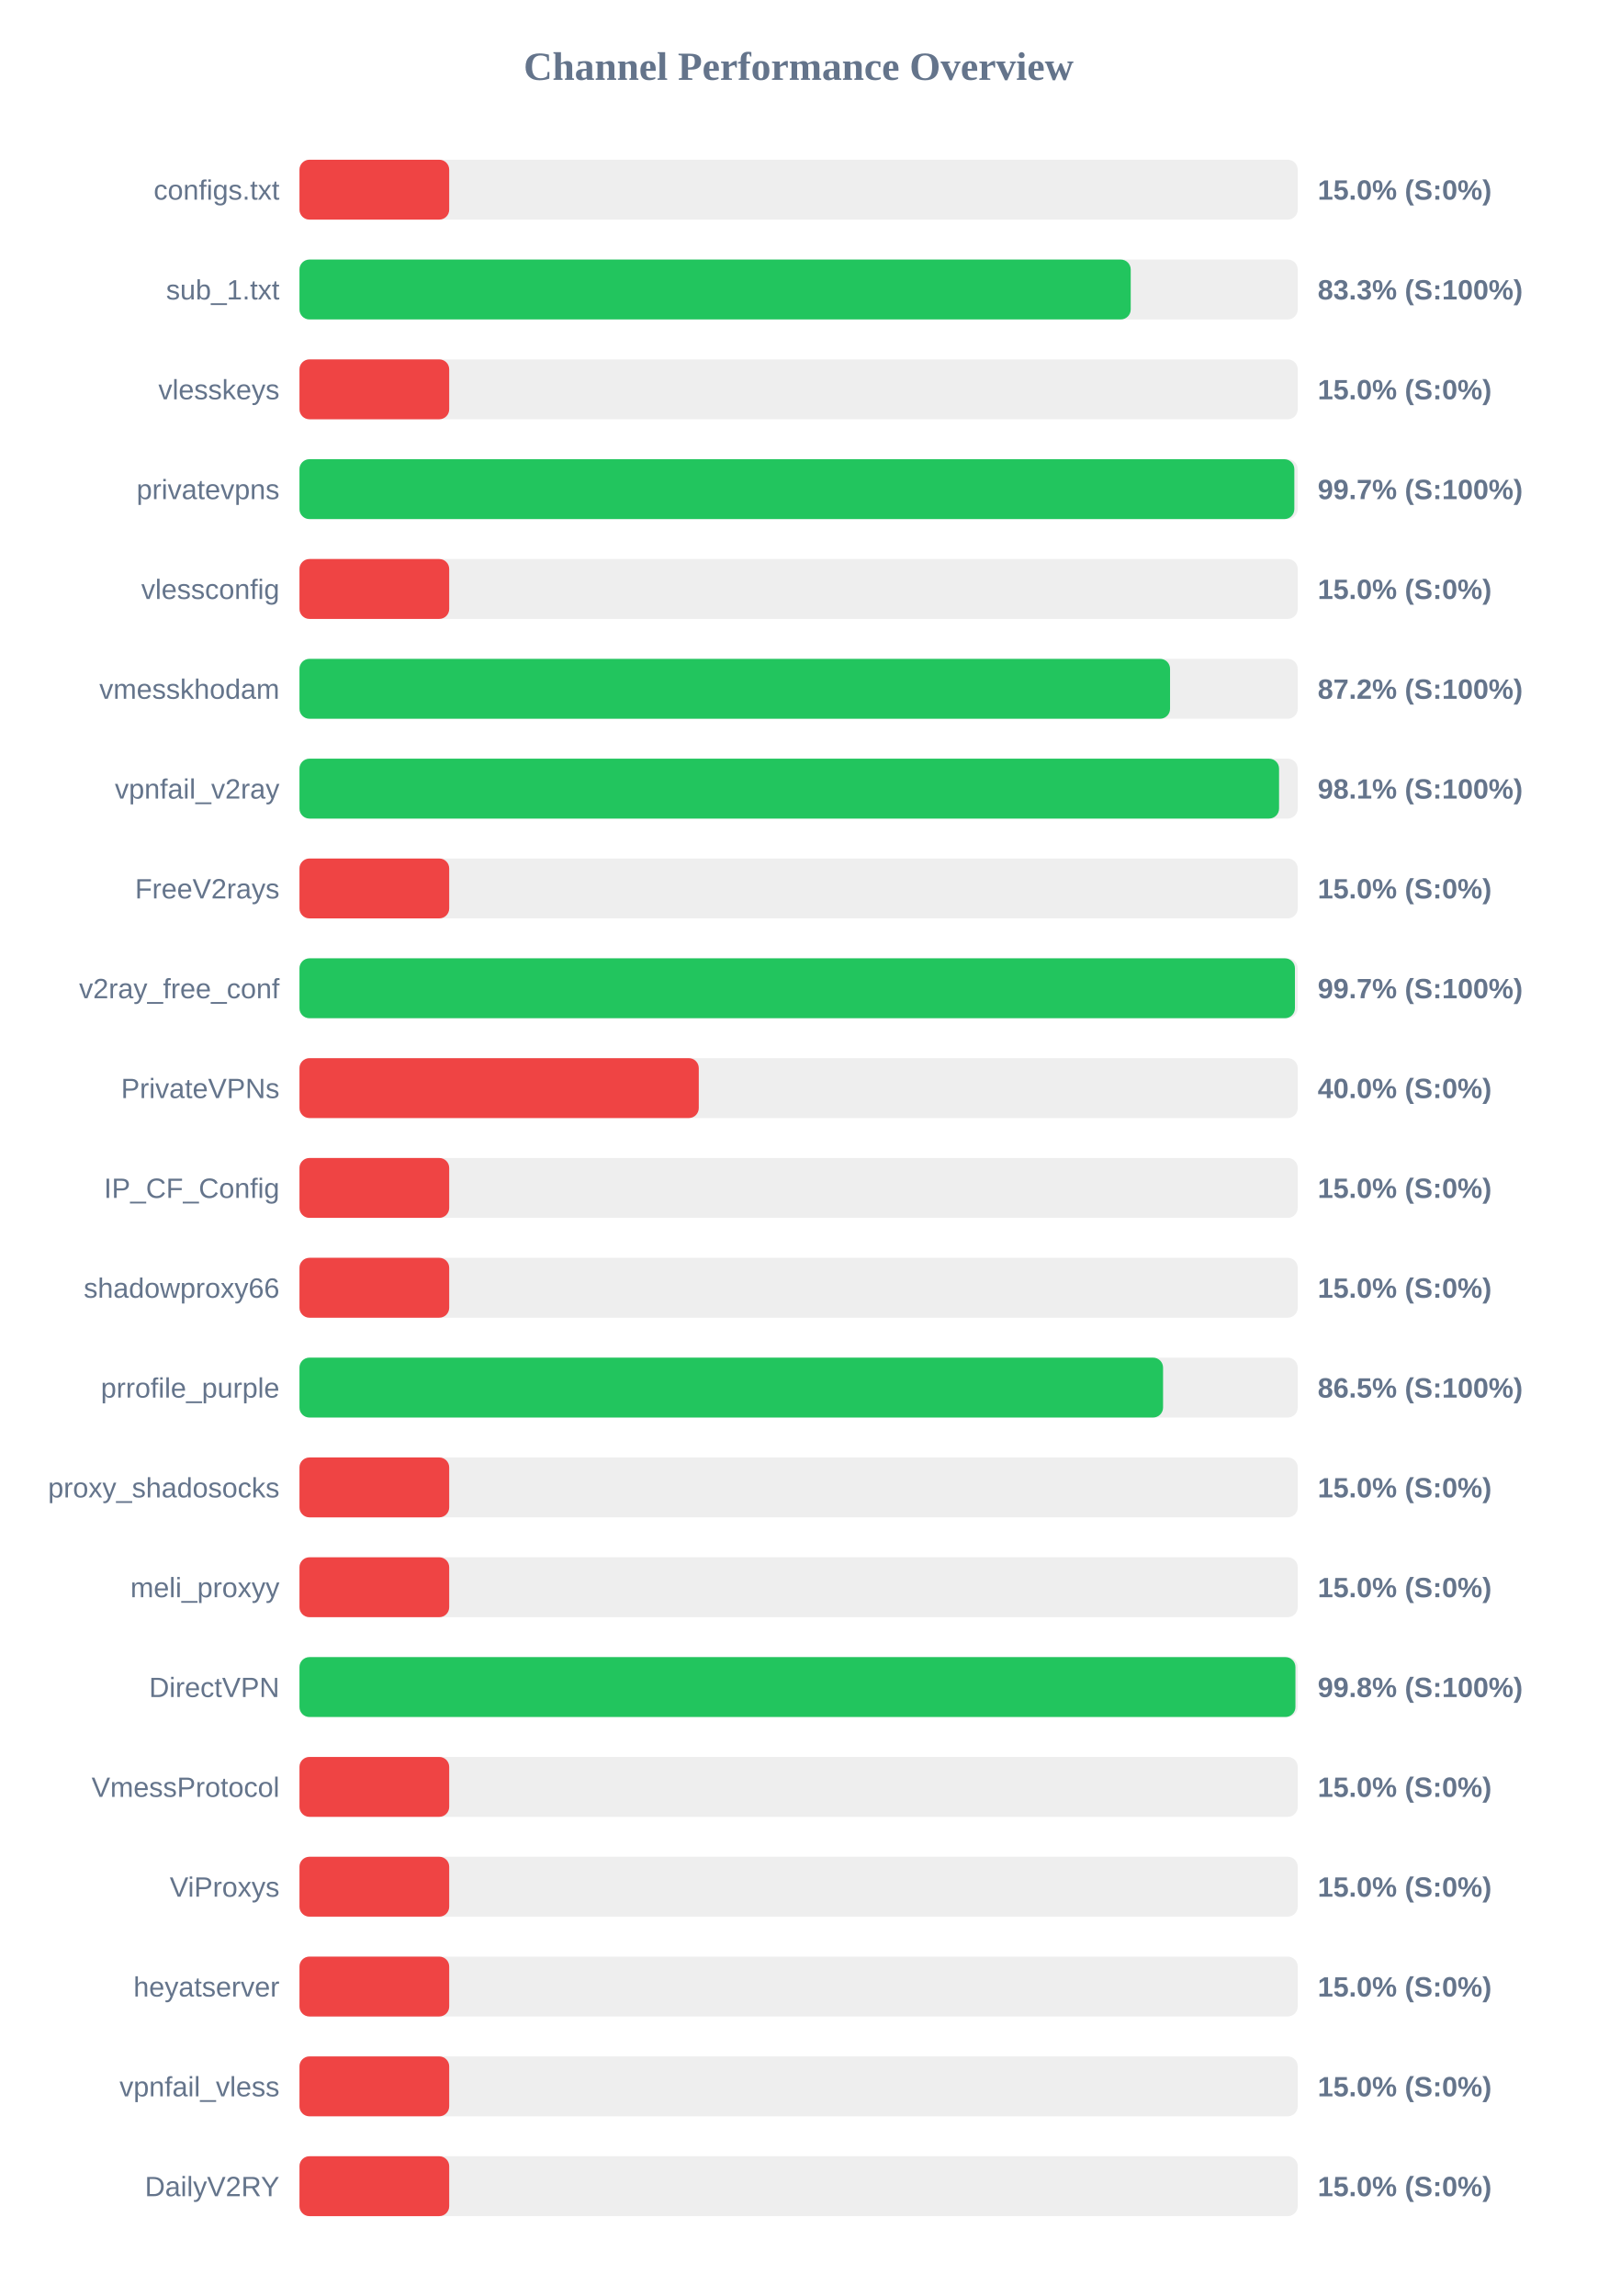
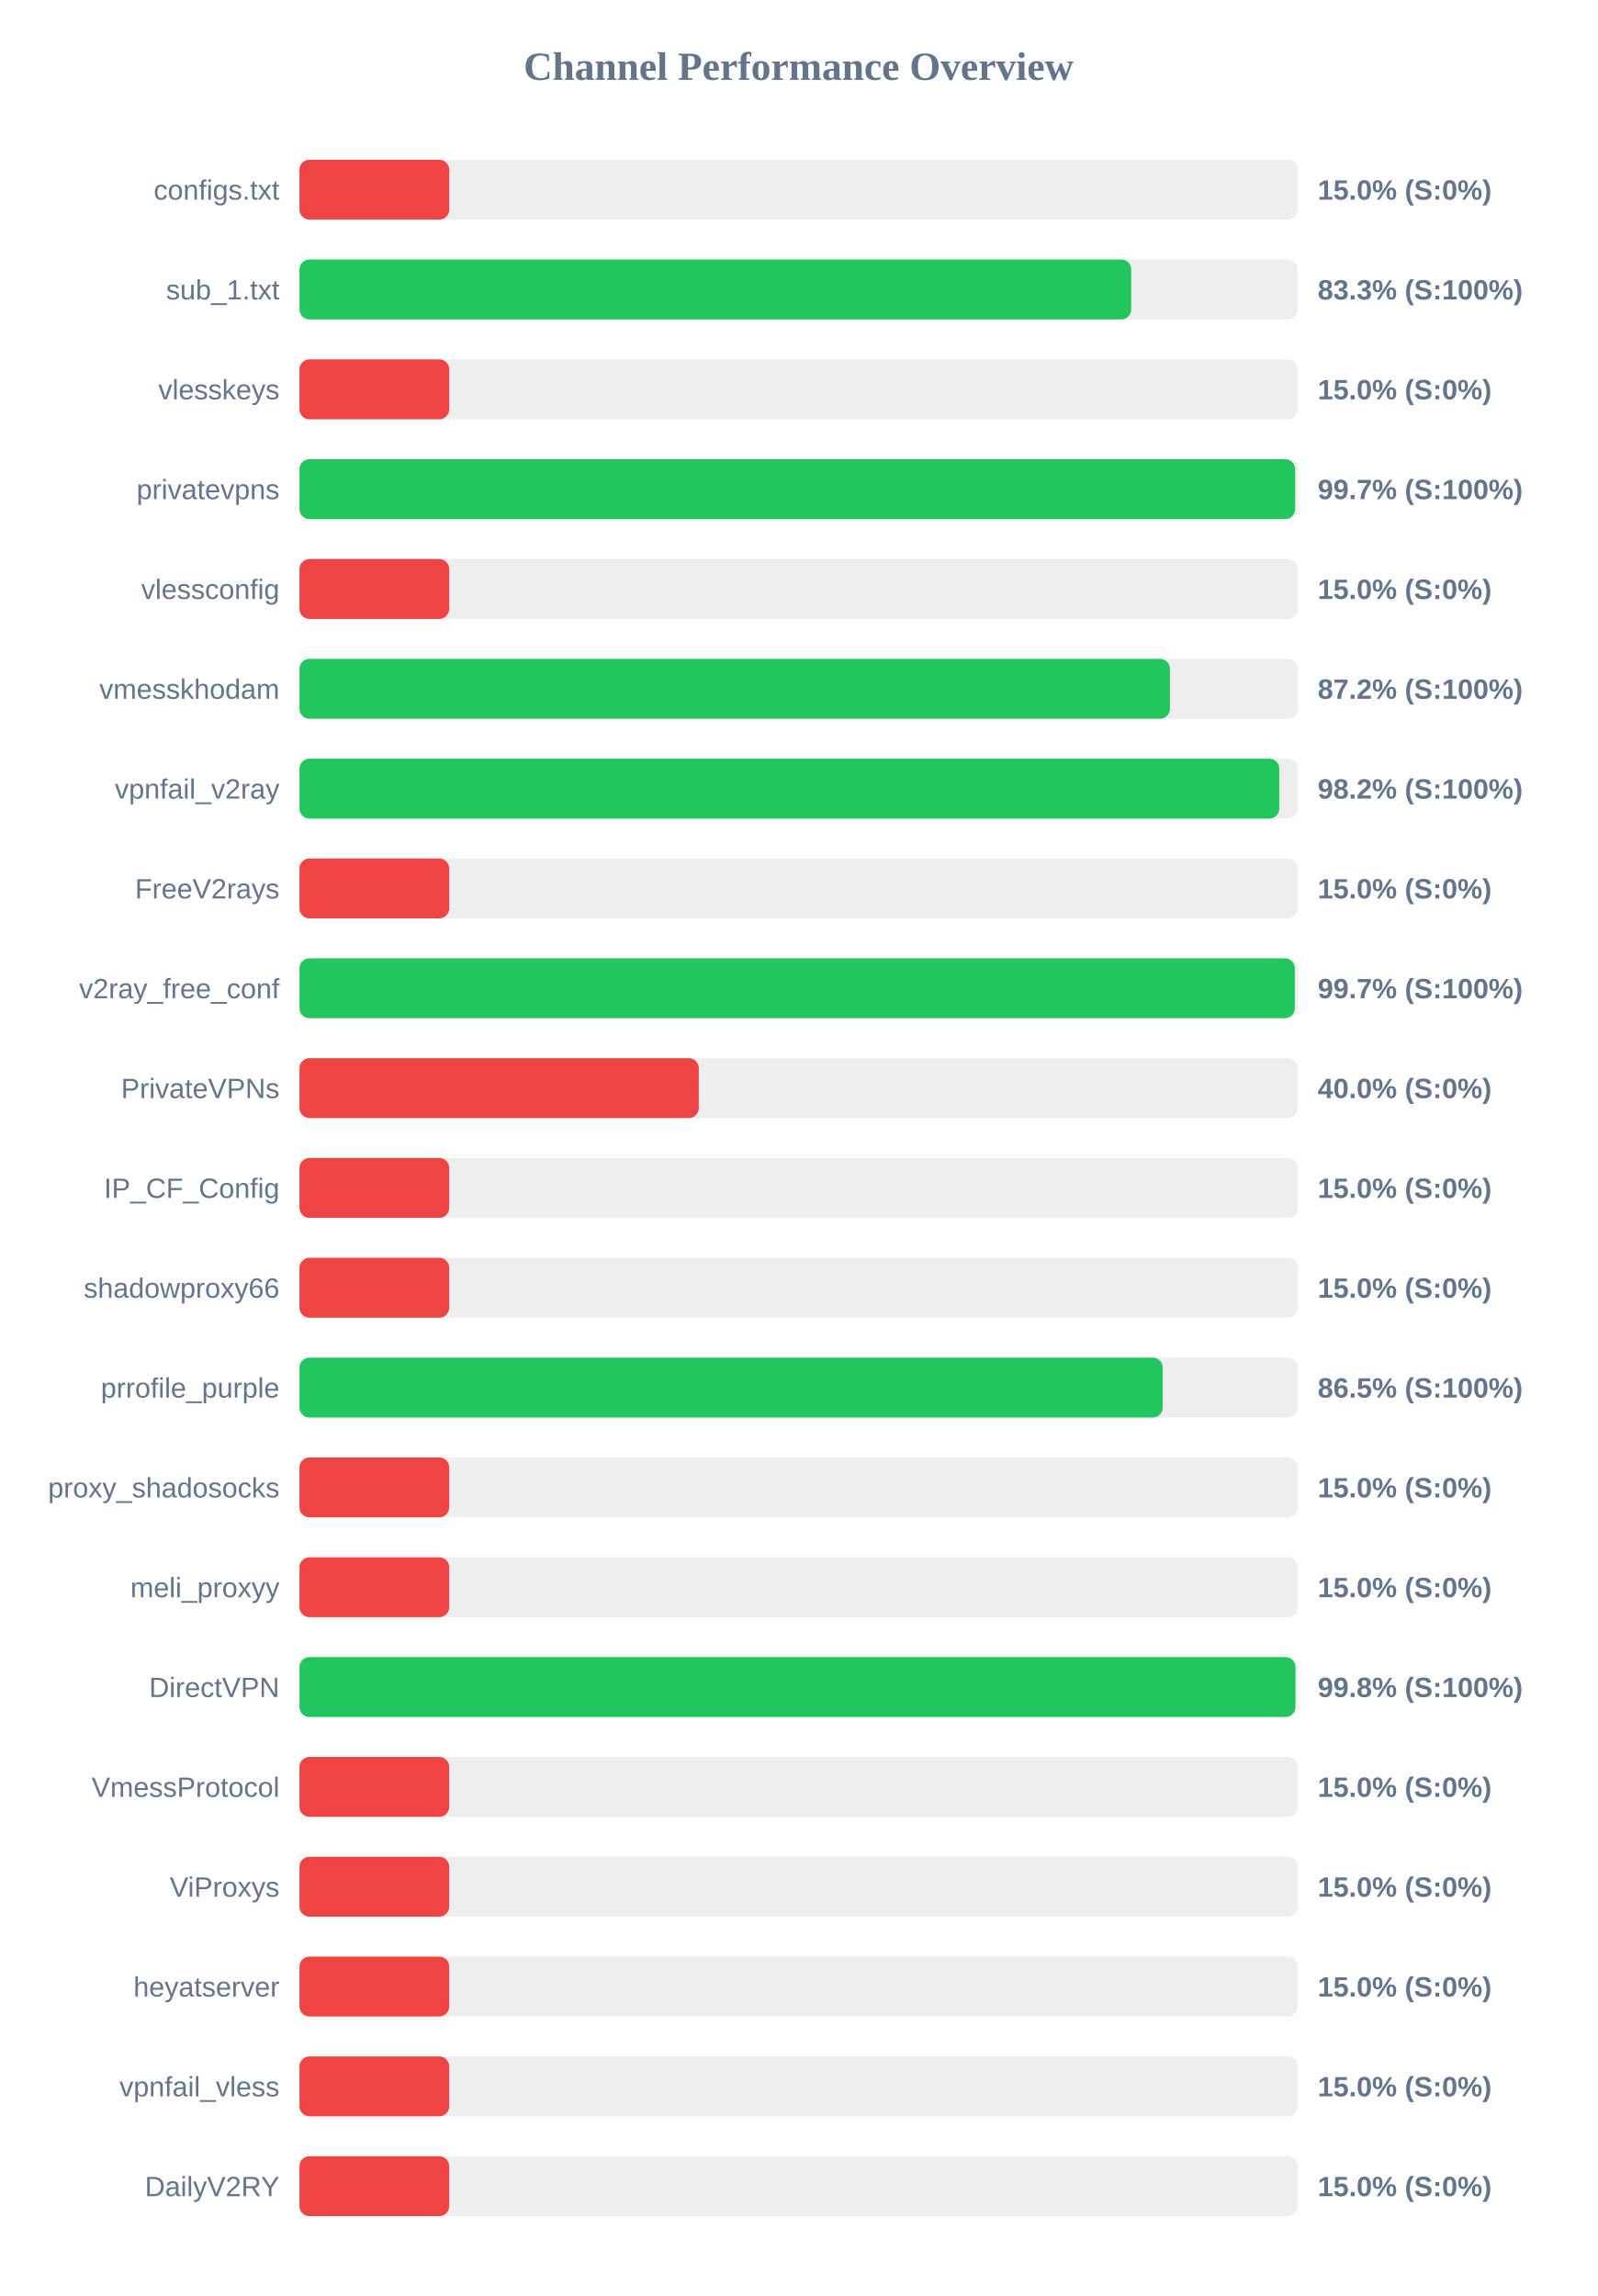
<svg xmlns="http://www.w3.org/2000/svg" width="800" height="1150" version="1.1">
  <style>
        .row { font: 14px Arial; fill: #64748b; }
        .score { font: bold 14px Arial; fill: #64748b; }
    </style>
  <text x="400" y="40" text-anchor="middle" font-size="20px" font-weight="bold" fill="#64748b">Channel Performance Overview</text>
  <rect x="150" y="80" width="500" height="30" fill="#eee" rx="5" />
  <rect x="150" y="80" width="75.0" height="30" fill="#ef4444" rx="5" />
  <text x="140" y="100" text-anchor="end" class="row">configs.txt</text>
  <text x="660" y="100" text-anchor="start" class="score">15.0% (S:0%)</text>
  <rect x="150" y="130" width="500" height="30" fill="#eee" rx="5" />
-   <rect x="150" y="130" width="416.35" height="30" fill="#22c55e" rx="5" />
+   <rect x="150" y="130" width="416.6" height="30" fill="#22c55e" rx="5" />
  <text x="140" y="150" text-anchor="end" class="row">sub_1.txt</text>
  <text x="660" y="150" text-anchor="start" class="score">83.3% (S:100%)</text>
  <rect x="150" y="180" width="500" height="30" fill="#eee" rx="5" />
  <rect x="150" y="180" width="75.0" height="30" fill="#ef4444" rx="5" />
  <text x="140" y="200" text-anchor="end" class="row">vlesskeys</text>
  <text x="660" y="200" text-anchor="start" class="score">15.0% (S:0%)</text>
  <rect x="150" y="230" width="500" height="30" fill="#eee" rx="5" />
-   <rect x="150" y="230" width="498.3" height="30" fill="#22c55e" rx="5" />
+   <rect x="150" y="230" width="498.7" height="30" fill="#22c55e" rx="5" />
  <text x="140" y="250" text-anchor="end" class="row">privatevpns</text>
  <text x="660" y="250" text-anchor="start" class="score">99.7% (S:100%)</text>
  <rect x="150" y="280" width="500" height="30" fill="#eee" rx="5" />
  <rect x="150" y="280" width="75.0" height="30" fill="#ef4444" rx="5" />
  <text x="140" y="300" text-anchor="end" class="row">vlessconfig</text>
  <text x="660" y="300" text-anchor="start" class="score">15.0% (S:0%)</text>
  <rect x="150" y="330" width="500" height="30" fill="#eee" rx="5" />
-   <rect x="150" y="330" width="436.05" height="30" fill="#22c55e" rx="5" />
+   <rect x="150" y="330" width="436.0" height="30" fill="#22c55e" rx="5" />
  <text x="140" y="350" text-anchor="end" class="row">vmesskhodam</text>
  <text x="660" y="350" text-anchor="start" class="score">87.2% (S:100%)</text>
  <rect x="150" y="380" width="500" height="30" fill="#eee" rx="5" />
-   <rect x="150" y="380" width="490.65" height="30" fill="#22c55e" rx="5" />
+   <rect x="150" y="380" width="490.75" height="30" fill="#22c55e" rx="5" />
  <text x="140" y="400" text-anchor="end" class="row">vpnfail_v2ray</text>
-   <text x="660" y="400" text-anchor="start" class="score">98.1% (S:100%)</text>
+   <text x="660" y="400" text-anchor="start" class="score">98.2% (S:100%)</text>
  <rect x="150" y="430" width="500" height="30" fill="#eee" rx="5" />
  <rect x="150" y="430" width="75.0" height="30" fill="#ef4444" rx="5" />
  <text x="140" y="450" text-anchor="end" class="row">FreeV2rays</text>
  <text x="660" y="450" text-anchor="start" class="score">15.0% (S:0%)</text>
  <rect x="150" y="480" width="500" height="30" fill="#eee" rx="5" />
-   <rect x="150" y="480" width="498.6" height="30" fill="#22c55e" rx="5" />
+   <rect x="150" y="480" width="498.55" height="30" fill="#22c55e" rx="5" />
  <text x="140" y="500" text-anchor="end" class="row">v2ray_free_conf</text>
  <text x="660" y="500" text-anchor="start" class="score">99.7% (S:100%)</text>
  <rect x="150" y="530" width="500" height="30" fill="#eee" rx="5" />
  <rect x="150" y="530" width="200.0" height="30" fill="#ef4444" rx="5" />
  <text x="140" y="550" text-anchor="end" class="row">PrivateVPNs</text>
  <text x="660" y="550" text-anchor="start" class="score">40.0% (S:0%)</text>
  <rect x="150" y="580" width="500" height="30" fill="#eee" rx="5" />
  <rect x="150" y="580" width="75.0" height="30" fill="#ef4444" rx="5" />
  <text x="140" y="600" text-anchor="end" class="row">IP_CF_Config</text>
  <text x="660" y="600" text-anchor="start" class="score">15.0% (S:0%)</text>
  <rect x="150" y="630" width="500" height="30" fill="#eee" rx="5" />
  <rect x="150" y="630" width="75.0" height="30" fill="#ef4444" rx="5" />
  <text x="140" y="650" text-anchor="end" class="row">shadowproxy66</text>
  <text x="660" y="650" text-anchor="start" class="score">15.0% (S:0%)</text>
  <rect x="150" y="680" width="500" height="30" fill="#eee" rx="5" />
-   <rect x="150" y="680" width="432.55" height="30" fill="#22c55e" rx="5" />
+   <rect x="150" y="680" width="432.4" height="30" fill="#22c55e" rx="5" />
  <text x="140" y="700" text-anchor="end" class="row">prrofile_purple</text>
  <text x="660" y="700" text-anchor="start" class="score">86.5% (S:100%)</text>
  <rect x="150" y="730" width="500" height="30" fill="#eee" rx="5" />
  <rect x="150" y="730" width="75.0" height="30" fill="#ef4444" rx="5" />
  <text x="140" y="750" text-anchor="end" class="row">proxy_shadosocks</text>
  <text x="660" y="750" text-anchor="start" class="score">15.0% (S:0%)</text>
  <rect x="150" y="780" width="500" height="30" fill="#eee" rx="5" />
  <rect x="150" y="780" width="75.0" height="30" fill="#ef4444" rx="5" />
  <text x="140" y="800" text-anchor="end" class="row">meli_proxyy</text>
  <text x="660" y="800" text-anchor="start" class="score">15.0% (S:0%)</text>
  <rect x="150" y="830" width="500" height="30" fill="#eee" rx="5" />
  <rect x="150" y="830" width="498.85" height="30" fill="#22c55e" rx="5" />
  <text x="140" y="850" text-anchor="end" class="row">DirectVPN</text>
  <text x="660" y="850" text-anchor="start" class="score">99.8% (S:100%)</text>
  <rect x="150" y="880" width="500" height="30" fill="#eee" rx="5" />
  <rect x="150" y="880" width="75.0" height="30" fill="#ef4444" rx="5" />
  <text x="140" y="900" text-anchor="end" class="row">VmessProtocol</text>
  <text x="660" y="900" text-anchor="start" class="score">15.0% (S:0%)</text>
  <rect x="150" y="930" width="500" height="30" fill="#eee" rx="5" />
  <rect x="150" y="930" width="75.0" height="30" fill="#ef4444" rx="5" />
  <text x="140" y="950" text-anchor="end" class="row">ViProxys</text>
  <text x="660" y="950" text-anchor="start" class="score">15.0% (S:0%)</text>
  <rect x="150" y="980" width="500" height="30" fill="#eee" rx="5" />
  <rect x="150" y="980" width="75.0" height="30" fill="#ef4444" rx="5" />
  <text x="140" y="1000" text-anchor="end" class="row">heyatserver</text>
  <text x="660" y="1000" text-anchor="start" class="score">15.0% (S:0%)</text>
  <rect x="150" y="1030" width="500" height="30" fill="#eee" rx="5" />
  <rect x="150" y="1030" width="75.0" height="30" fill="#ef4444" rx="5" />
  <text x="140" y="1050" text-anchor="end" class="row">vpnfail_vless</text>
  <text x="660" y="1050" text-anchor="start" class="score">15.0% (S:0%)</text>
  <rect x="150" y="1080" width="500" height="30" fill="#eee" rx="5" />
  <rect x="150" y="1080" width="75.0" height="30" fill="#ef4444" rx="5" />
  <text x="140" y="1100" text-anchor="end" class="row">DailyV2RY</text>
  <text x="660" y="1100" text-anchor="start" class="score">15.0% (S:0%)</text>
</svg>
